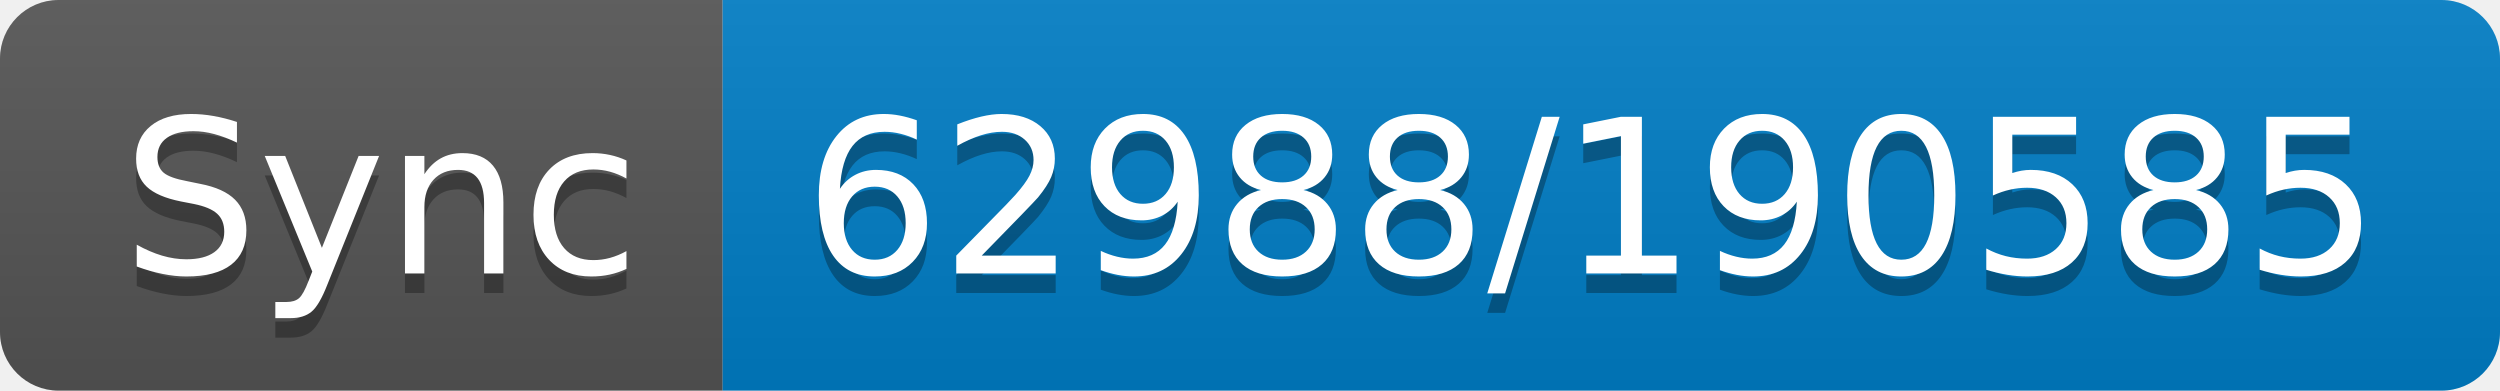
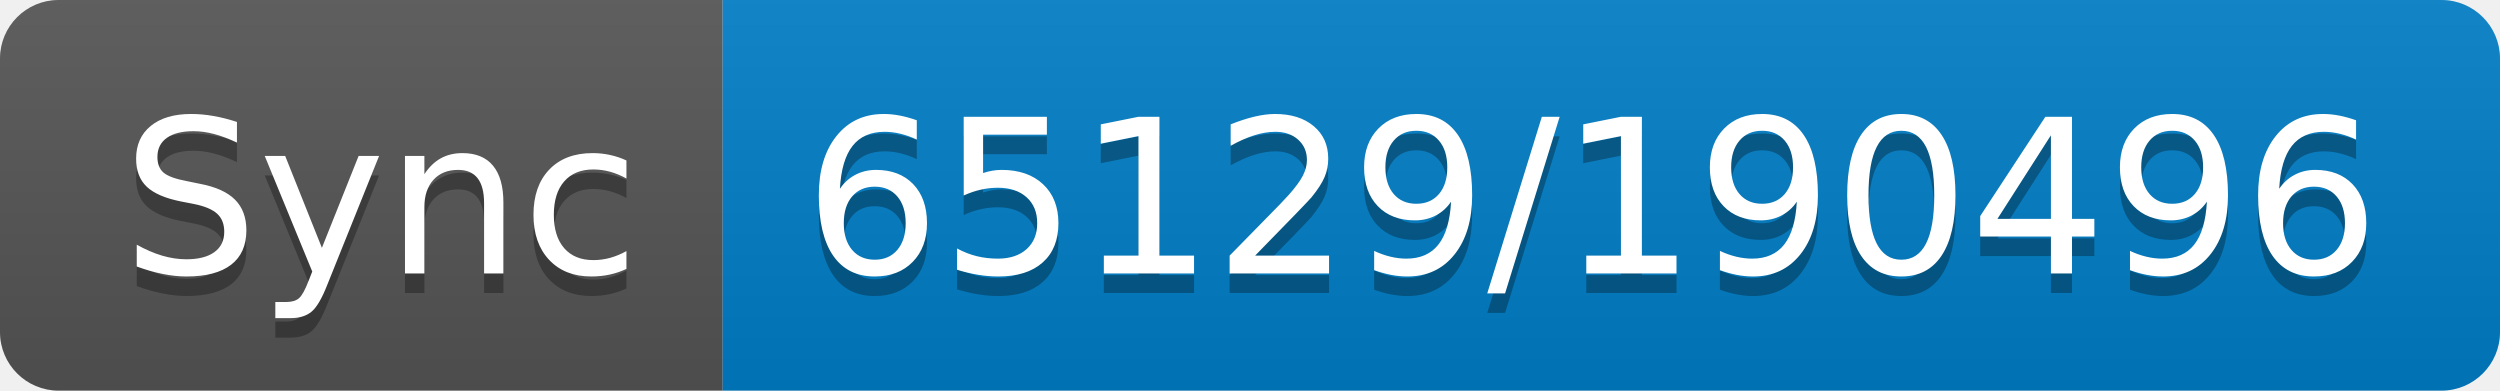
- <svg xmlns="http://www.w3.org/2000/svg" width="128" height="20" role="img" aria-label="Sync: 62988/190585">
+ <svg xmlns="http://www.w3.org/2000/svg" width="128" height="20" role="img" aria-label="Sync: 65129/190496">
  <linearGradient id="s" x2="0" y2="100%">
    <stop offset="0" stop-color="#bbb" stop-opacity=".1" />
    <stop offset="1" stop-opacity=".1" />
  </linearGradient>
  <clipPath id="r">
    <rect width="128" height="20" rx="3" fill="#fff" />
  </clipPath>
  <g clip-path="url(#r)">
    <rect width="37" height="20" fill="#555" />
    <rect x="37" width="91" height="20" fill="#007ec6" />
    <rect width="128" height="20" fill="url(#s)" />
  </g>
  <g fill="#fff" text-anchor="middle" font-family="Verdana,Geneva,DejaVu Sans,sans-serif" text-rendering="geometricPrecision" font-size="110">
    <text aria-hidden="true" x="195" y="150" fill="#010101" fill-opacity=".3" transform="scale(.1)" textLength="270">Sync</text>
    <text x="195" y="140" transform="scale(.1)" fill="#fff" textLength="270">Sync</text>
-     <text aria-hidden="true" x="815" y="150" fill="#010101" fill-opacity=".3" transform="scale(.1)" textLength="810">62988/190585</text>
-     <text x="815" y="140" transform="scale(.1)" fill="#fff" textLength="810">62988/190585</text>
+     <text aria-hidden="true" x="815" y="150" fill="#010101" fill-opacity=".3" transform="scale(.1)" textLength="810">65129/190496</text>
+     <text x="815" y="140" transform="scale(.1)" fill="#fff" textLength="810">65129/190496</text>
  </g>
</svg>
